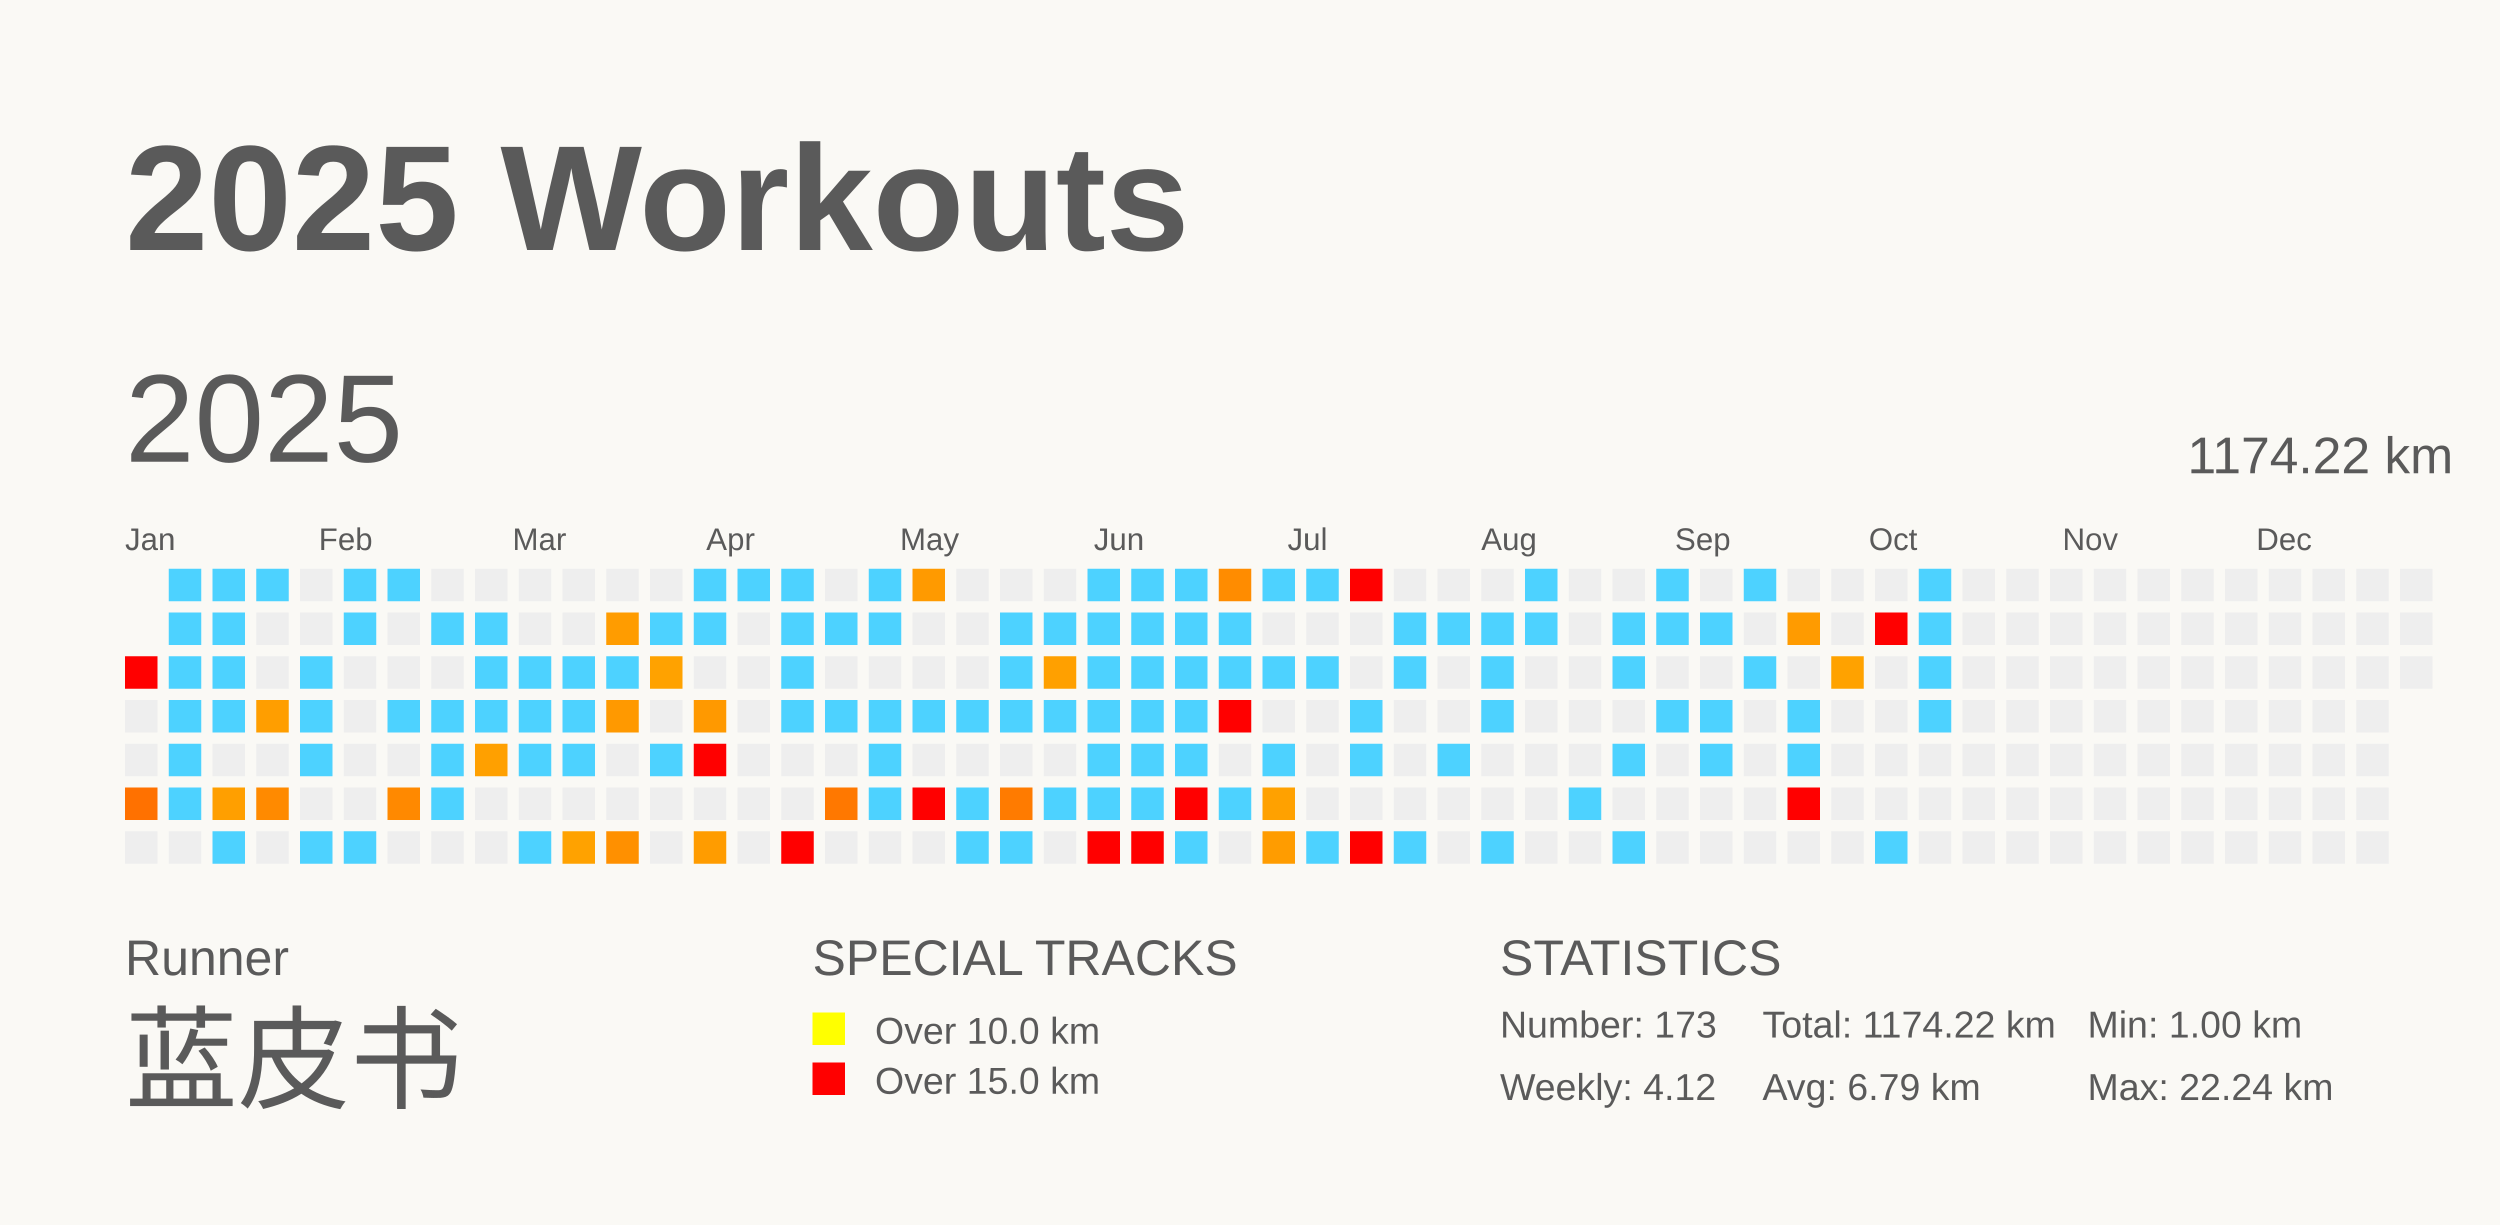
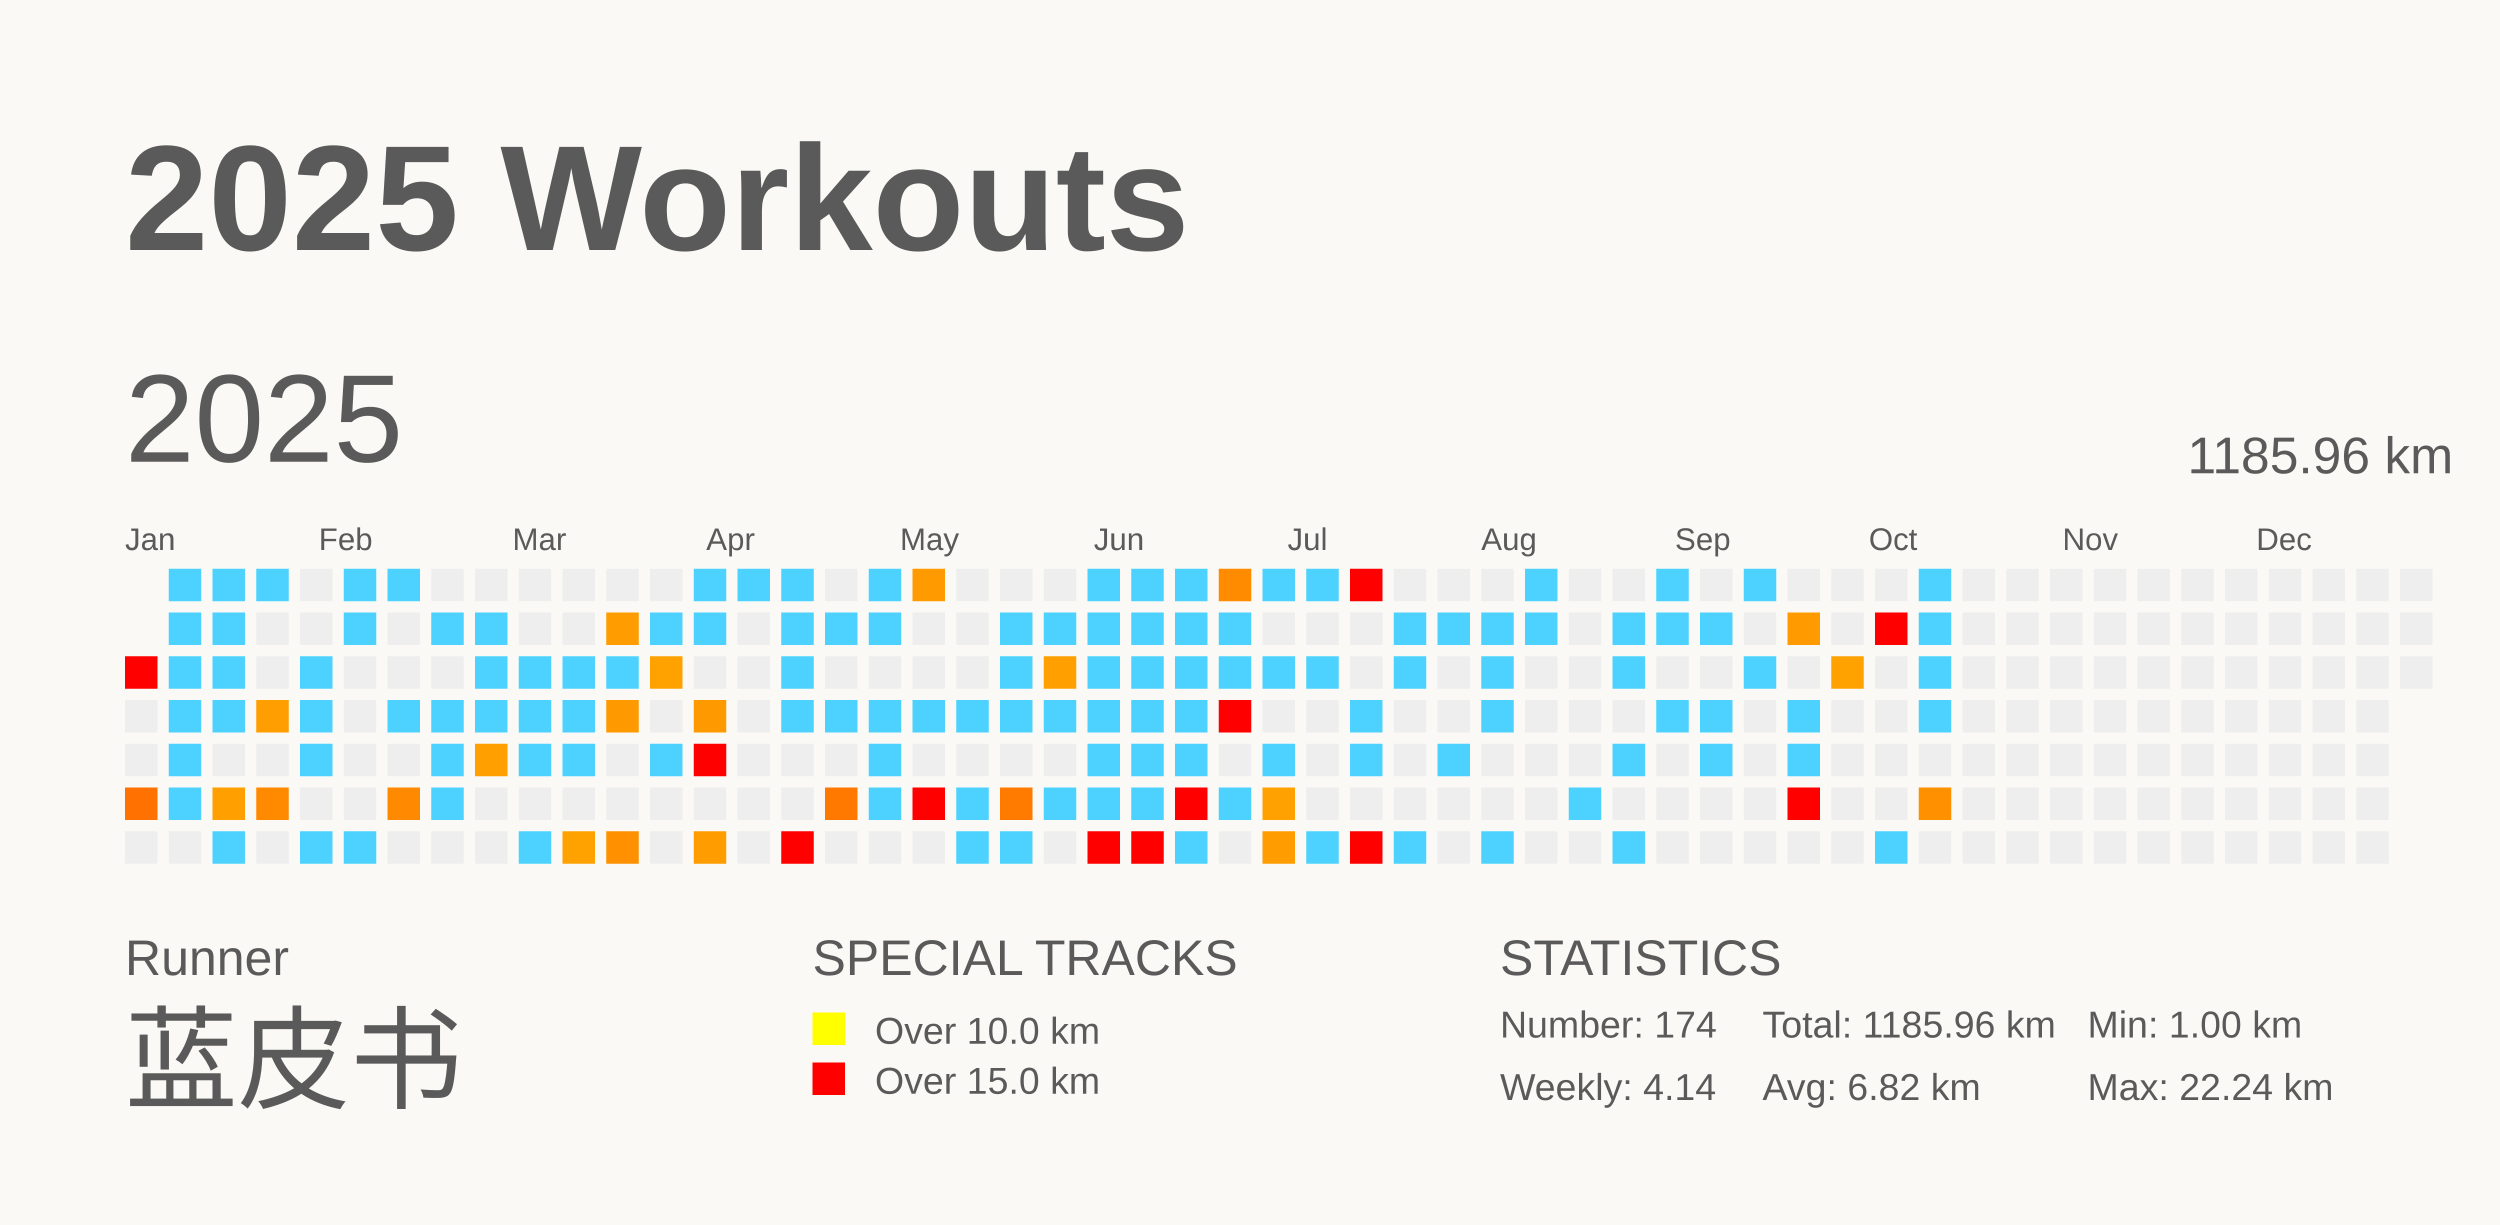
<svg xmlns="http://www.w3.org/2000/svg" baseProfile="full" height="98mm" version="1.1" viewBox="0,0,200,98" width="200mm">
  <defs />
  <rect fill="#FAF9F5" height="98" width="200" x="0" y="0" />
  <text fill="#5A5A5A" style="font-size:12px; font-family:Arial; font-weight:bold;" x="10" y="20">2025 Workouts</text>
  <text fill="#5A5A5A" style="font-size:4px; font-family:Arial" x="10" y="78">Runner</text>
  <text fill="#5A5A5A" style="font-size:9px; font-family:Arial" x="10" y="88">蓝皮书</text>
  <text fill="#5A5A5A" style="font-size:4px; font-family:Arial" x="65" y="78">SPECIAL TRACKS</text>
  <rect fill="yellow" height="2.6" width="2.6" x="65" y="81" />
  <text fill="#5A5A5A" style="font-size:3px; font-family:Arial" x="70" y="83.5">Over 10.0 km</text>
  <rect fill="red" height="2.6" width="2.6" x="65" y="85" />
  <text fill="#5A5A5A" style="font-size:3px; font-family:Arial" x="70" y="87.5">Over 15.0 km</text>
  <text fill="#5A5A5A" style="font-size:4px; font-family:Arial" x="120" y="78">STATISTICS</text>
-   <text fill="#5A5A5A" style="font-size:3px; font-family:Arial" x="120" y="83">Number: 173</text>
-   <text fill="#5A5A5A" style="font-size:3px; font-family:Arial" x="120" y="88">Weekly: 4.12</text>
-   <text fill="#5A5A5A" style="font-size:3px; font-family:Arial" x="141" y="83">Total: 1174.22 km</text>
-   <text fill="#5A5A5A" style="font-size:3px; font-family:Arial" x="141" y="88">Avg: 6.79 km</text>
+   <text fill="#5A5A5A" style="font-size:3px; font-family:Arial" x="120" y="83">Number: 174</text>
+   <text fill="#5A5A5A" style="font-size:3px; font-family:Arial" x="120" y="88">Weekly: 4.14</text>
+   <text fill="#5A5A5A" style="font-size:3px; font-family:Arial" x="141" y="83">Total: 1185.96 km</text>
+   <text fill="#5A5A5A" style="font-size:3px; font-family:Arial" x="141" y="88">Avg: 6.82 km</text>
  <text fill="#5A5A5A" style="font-size:3px; font-family:Arial" x="167" y="83">Min: 1.00 km</text>
  <text fill="#5A5A5A" style="font-size:3px; font-family:Arial" x="167" y="88">Max: 22.24 km</text>
  <text dominant-baseline="hanging" fill="#5A5A5A" style="font-size:10.0px; font-family:Arial;" x="10" y="30">2025</text>
-   <text dominant-baseline="hanging" fill="#5A5A5A" style="font-size:4.125px; font-family:Arial;" x="175" y="35">1174.22 km</text>
+   <text dominant-baseline="hanging" fill="#5A5A5A" style="font-size:4.125px; font-family:Arial;" x="175" y="35">1185.96 km</text>
  <text fill="#5A5A5A" style="font-size:2.5px; font-family:Arial" x="10.0" y="44">Jan</text>
  <text fill="#5A5A5A" style="font-size:2.5px; font-family:Arial" x="25.5" y="44">Feb</text>
  <text fill="#5A5A5A" style="font-size:2.5px; font-family:Arial" x="41.0" y="44">Mar</text>
  <text fill="#5A5A5A" style="font-size:2.5px; font-family:Arial" x="56.5" y="44">Apr</text>
  <text fill="#5A5A5A" style="font-size:2.5px; font-family:Arial" x="72.0" y="44">May</text>
  <text fill="#5A5A5A" style="font-size:2.5px; font-family:Arial" x="87.5" y="44">Jun</text>
  <text fill="#5A5A5A" style="font-size:2.5px; font-family:Arial" x="103.0" y="44">Jul</text>
  <text fill="#5A5A5A" style="font-size:2.5px; font-family:Arial" x="118.5" y="44">Aug</text>
  <text fill="#5A5A5A" style="font-size:2.5px; font-family:Arial" x="134.0" y="44">Sep</text>
  <text fill="#5A5A5A" style="font-size:2.5px; font-family:Arial" x="149.5" y="44">Oct</text>
  <text fill="#5A5A5A" style="font-size:2.5px; font-family:Arial" x="165.0" y="44">Nov</text>
  <text fill="#5A5A5A" style="font-size:2.5px; font-family:Arial" x="180.5" y="44">Dec</text>
  <rect fill="red" height="2.6" width="2.6" x="10.0" y="52.5" />
  <rect fill="#EEEEEE" height="2.6" width="2.6" x="10.0" y="56.0" />
  <rect fill="#EEEEEE" height="2.6" width="2.6" x="10.0" y="59.5" />
  <rect fill="#ff7100" height="2.6" width="2.6" x="10.0" y="63.0" />
  <rect fill="#EEEEEE" height="2.6" width="2.6" x="10.0" y="66.5" />
  <rect fill="#4dd2ff" height="2.6" width="2.6" x="13.5" y="45.5" />
  <rect fill="#4dd2ff" height="2.6" width="2.6" x="13.5" y="49.0" />
  <rect fill="#4dd2ff" height="2.6" width="2.6" x="13.5" y="52.5" />
  <rect fill="#4dd2ff" height="2.6" width="2.6" x="13.5" y="56.0" />
  <rect fill="#4dd2ff" height="2.6" width="2.6" x="13.5" y="59.5" />
  <rect fill="#4dd2ff" height="2.6" width="2.6" x="13.5" y="63.0" />
  <rect fill="#EEEEEE" height="2.6" width="2.6" x="13.5" y="66.5" />
  <rect fill="#4dd2ff" height="2.6" width="2.6" x="17.0" y="45.5" />
  <rect fill="#4dd2ff" height="2.6" width="2.6" x="17.0" y="49.0" />
  <rect fill="#4dd2ff" height="2.6" width="2.6" x="17.0" y="52.5" />
  <rect fill="#4dd2ff" height="2.6" width="2.6" x="17.0" y="56.0" />
  <rect fill="#EEEEEE" height="2.6" width="2.6" x="17.0" y="59.5" />
  <rect fill="#ff9f00" height="2.6" width="2.6" x="17.0" y="63.0" />
  <rect fill="#4dd2ff" height="2.6" width="2.6" x="17.0" y="66.5" />
  <rect fill="#4dd2ff" height="2.6" width="2.6" x="20.5" y="45.5" />
  <rect fill="#EEEEEE" height="2.6" width="2.6" x="20.5" y="49.0" />
  <rect fill="#EEEEEE" height="2.6" width="2.6" x="20.5" y="52.5" />
  <rect fill="#ff9e00" height="2.6" width="2.6" x="20.5" y="56.0" />
  <rect fill="#EEEEEE" height="2.6" width="2.6" x="20.5" y="59.5" />
  <rect fill="#ff8a00" height="2.6" width="2.6" x="20.5" y="63.0" />
  <rect fill="#EEEEEE" height="2.6" width="2.6" x="20.5" y="66.5" />
  <rect fill="#EEEEEE" height="2.6" width="2.6" x="24.0" y="45.5" />
  <rect fill="#EEEEEE" height="2.6" width="2.6" x="24.0" y="49.0" />
  <rect fill="#4dd2ff" height="2.6" width="2.6" x="24.0" y="52.5" />
  <rect fill="#4dd2ff" height="2.6" width="2.6" x="24.0" y="56.0" />
  <rect fill="#4dd2ff" height="2.6" width="2.6" x="24.0" y="59.5" />
  <rect fill="#EEEEEE" height="2.6" width="2.6" x="24.0" y="63.0" />
  <rect fill="#4dd2ff" height="2.6" width="2.6" x="24.0" y="66.5" />
  <rect fill="#4dd2ff" height="2.6" width="2.6" x="27.5" y="45.5" />
  <rect fill="#4dd2ff" height="2.6" width="2.6" x="27.5" y="49.0" />
  <rect fill="#EEEEEE" height="2.6" width="2.6" x="27.5" y="52.5" />
  <rect fill="#EEEEEE" height="2.6" width="2.6" x="27.5" y="56.0" />
  <rect fill="#EEEEEE" height="2.6" width="2.6" x="27.5" y="59.5" />
  <rect fill="#EEEEEE" height="2.6" width="2.6" x="27.5" y="63.0" />
  <rect fill="#4dd2ff" height="2.6" width="2.6" x="27.5" y="66.5" />
  <rect fill="#4dd2ff" height="2.6" width="2.6" x="31.0" y="45.5" />
  <rect fill="#EEEEEE" height="2.6" width="2.6" x="31.0" y="49.0" />
  <rect fill="#EEEEEE" height="2.6" width="2.6" x="31.0" y="52.5" />
  <rect fill="#4dd2ff" height="2.6" width="2.6" x="31.0" y="56.0" />
  <rect fill="#EEEEEE" height="2.6" width="2.6" x="31.0" y="59.5" />
  <rect fill="#ff8900" height="2.6" width="2.6" x="31.0" y="63.0" />
  <rect fill="#EEEEEE" height="2.6" width="2.6" x="31.0" y="66.5" />
  <rect fill="#EEEEEE" height="2.6" width="2.6" x="34.5" y="45.5" />
  <rect fill="#4dd2ff" height="2.6" width="2.6" x="34.5" y="49.0" />
  <rect fill="#EEEEEE" height="2.6" width="2.6" x="34.5" y="52.5" />
  <rect fill="#4dd2ff" height="2.6" width="2.6" x="34.5" y="56.0" />
  <rect fill="#4dd2ff" height="2.6" width="2.6" x="34.5" y="59.5" />
  <rect fill="#4dd2ff" height="2.6" width="2.6" x="34.5" y="63.0" />
  <rect fill="#EEEEEE" height="2.6" width="2.6" x="34.5" y="66.5" />
  <rect fill="#EEEEEE" height="2.6" width="2.6" x="38.0" y="45.5" />
  <rect fill="#4dd2ff" height="2.6" width="2.6" x="38.0" y="49.0" />
  <rect fill="#4dd2ff" height="2.6" width="2.6" x="38.0" y="52.5" />
  <rect fill="#4dd2ff" height="2.6" width="2.6" x="38.0" y="56.0" />
  <rect fill="#ffa000" height="2.6" width="2.6" x="38.0" y="59.5" />
  <rect fill="#EEEEEE" height="2.6" width="2.6" x="38.0" y="63.0" />
  <rect fill="#EEEEEE" height="2.6" width="2.6" x="38.0" y="66.5" />
  <rect fill="#EEEEEE" height="2.6" width="2.6" x="41.5" y="45.5" />
  <rect fill="#EEEEEE" height="2.6" width="2.6" x="41.5" y="49.0" />
  <rect fill="#4dd2ff" height="2.6" width="2.6" x="41.5" y="52.5" />
  <rect fill="#4dd2ff" height="2.6" width="2.6" x="41.5" y="56.0" />
  <rect fill="#4dd2ff" height="2.6" width="2.6" x="41.5" y="59.5" />
  <rect fill="#EEEEEE" height="2.6" width="2.6" x="41.5" y="63.0" />
  <rect fill="#4dd2ff" height="2.6" width="2.6" x="41.5" y="66.5" />
  <rect fill="#EEEEEE" height="2.6" width="2.6" x="45.0" y="45.5" />
  <rect fill="#EEEEEE" height="2.6" width="2.6" x="45.0" y="49.0" />
  <rect fill="#4dd2ff" height="2.6" width="2.6" x="45.0" y="52.5" />
  <rect fill="#4dd2ff" height="2.6" width="2.6" x="45.0" y="56.0" />
  <rect fill="#4dd2ff" height="2.6" width="2.6" x="45.0" y="59.5" />
  <rect fill="#EEEEEE" height="2.6" width="2.6" x="45.0" y="63.0" />
  <rect fill="#ffa200" height="2.6" width="2.6" x="45.0" y="66.5" />
  <rect fill="#EEEEEE" height="2.6" width="2.6" x="48.5" y="45.5" />
  <rect fill="#ff9c00" height="2.6" width="2.6" x="48.5" y="49.0" />
  <rect fill="#4dd2ff" height="2.6" width="2.6" x="48.5" y="52.5" />
  <rect fill="#ff9900" height="2.6" width="2.6" x="48.5" y="56.0" />
  <rect fill="#EEEEEE" height="2.6" width="2.6" x="48.5" y="59.5" />
  <rect fill="#EEEEEE" height="2.6" width="2.6" x="48.5" y="63.0" />
  <rect fill="#ff9000" height="2.6" width="2.6" x="48.5" y="66.5" />
  <rect fill="#EEEEEE" height="2.6" width="2.6" x="52.0" y="45.5" />
  <rect fill="#4dd2ff" height="2.6" width="2.6" x="52.0" y="49.0" />
  <rect fill="#ffa200" height="2.6" width="2.6" x="52.0" y="52.5" />
  <rect fill="#EEEEEE" height="2.6" width="2.6" x="52.0" y="56.0" />
  <rect fill="#4dd2ff" height="2.6" width="2.6" x="52.0" y="59.5" />
  <rect fill="#EEEEEE" height="2.6" width="2.6" x="52.0" y="63.0" />
  <rect fill="#EEEEEE" height="2.6" width="2.6" x="52.0" y="66.5" />
  <rect fill="#4dd2ff" height="2.6" width="2.6" x="55.5" y="45.5" />
  <rect fill="#4dd2ff" height="2.6" width="2.6" x="55.5" y="49.0" />
  <rect fill="#EEEEEE" height="2.6" width="2.6" x="55.5" y="52.5" />
  <rect fill="#ff9900" height="2.6" width="2.6" x="55.5" y="56.0" />
  <rect fill="red" height="2.6" width="2.6" x="55.5" y="59.5" />
  <rect fill="#EEEEEE" height="2.6" width="2.6" x="55.5" y="63.0" />
  <rect fill="#ff9c00" height="2.6" width="2.6" x="55.5" y="66.5" />
  <rect fill="#4dd2ff" height="2.6" width="2.6" x="59.0" y="45.5" />
  <rect fill="#EEEEEE" height="2.6" width="2.6" x="59.0" y="49.0" />
  <rect fill="#EEEEEE" height="2.6" width="2.6" x="59.0" y="52.5" />
  <rect fill="#EEEEEE" height="2.6" width="2.6" x="59.0" y="56.0" />
  <rect fill="#EEEEEE" height="2.6" width="2.6" x="59.0" y="59.5" />
  <rect fill="#EEEEEE" height="2.6" width="2.6" x="59.0" y="63.0" />
  <rect fill="#EEEEEE" height="2.6" width="2.6" x="59.0" y="66.5" />
  <rect fill="#4dd2ff" height="2.6" width="2.6" x="62.5" y="45.5" />
  <rect fill="#4dd2ff" height="2.6" width="2.6" x="62.5" y="49.0" />
  <rect fill="#4dd2ff" height="2.6" width="2.6" x="62.5" y="52.5" />
  <rect fill="#4dd2ff" height="2.6" width="2.6" x="62.5" y="56.0" />
  <rect fill="#EEEEEE" height="2.6" width="2.6" x="62.5" y="59.5" />
  <rect fill="#EEEEEE" height="2.6" width="2.6" x="62.5" y="63.0" />
  <rect fill="red" height="2.6" width="2.6" x="62.5" y="66.5" />
  <rect fill="#EEEEEE" height="2.6" width="2.6" x="66.0" y="45.5" />
  <rect fill="#4dd2ff" height="2.6" width="2.6" x="66.0" y="49.0" />
  <rect fill="#EEEEEE" height="2.6" width="2.6" x="66.0" y="52.5" />
  <rect fill="#4dd2ff" height="2.6" width="2.6" x="66.0" y="56.0" />
  <rect fill="#EEEEEE" height="2.6" width="2.6" x="66.0" y="59.5" />
  <rect fill="#ff7800" height="2.6" width="2.6" x="66.0" y="63.0" />
  <rect fill="#EEEEEE" height="2.6" width="2.6" x="66.0" y="66.5" />
  <rect fill="#4dd2ff" height="2.6" width="2.6" x="69.5" y="45.5" />
  <rect fill="#4dd2ff" height="2.6" width="2.6" x="69.5" y="49.0" />
  <rect fill="#EEEEEE" height="2.6" width="2.6" x="69.5" y="52.5" />
  <rect fill="#4dd2ff" height="2.6" width="2.6" x="69.5" y="56.0" />
  <rect fill="#4dd2ff" height="2.6" width="2.6" x="69.5" y="59.5" />
  <rect fill="#4dd2ff" height="2.6" width="2.6" x="69.5" y="63.0" />
  <rect fill="#EEEEEE" height="2.6" width="2.6" x="69.5" y="66.5" />
  <rect fill="#ff9a00" height="2.6" width="2.6" x="73.0" y="45.5" />
  <rect fill="#EEEEEE" height="2.6" width="2.6" x="73.0" y="49.0" />
  <rect fill="#EEEEEE" height="2.6" width="2.6" x="73.0" y="52.5" />
  <rect fill="#4dd2ff" height="2.6" width="2.6" x="73.0" y="56.0" />
  <rect fill="#EEEEEE" height="2.6" width="2.6" x="73.0" y="59.5" />
  <rect fill="red" height="2.6" width="2.6" x="73.0" y="63.0" />
  <rect fill="#EEEEEE" height="2.6" width="2.6" x="73.0" y="66.5" />
  <rect fill="#EEEEEE" height="2.6" width="2.6" x="76.5" y="45.5" />
  <rect fill="#EEEEEE" height="2.6" width="2.6" x="76.5" y="49.0" />
  <rect fill="#EEEEEE" height="2.6" width="2.6" x="76.5" y="52.5" />
  <rect fill="#4dd2ff" height="2.6" width="2.6" x="76.5" y="56.0" />
  <rect fill="#EEEEEE" height="2.6" width="2.6" x="76.5" y="59.5" />
  <rect fill="#4dd2ff" height="2.6" width="2.6" x="76.5" y="63.0" />
  <rect fill="#4dd2ff" height="2.6" width="2.6" x="76.5" y="66.5" />
  <rect fill="#EEEEEE" height="2.6" width="2.6" x="80.0" y="45.5" />
  <rect fill="#4dd2ff" height="2.6" width="2.6" x="80.0" y="49.0" />
  <rect fill="#4dd2ff" height="2.6" width="2.6" x="80.0" y="52.5" />
  <rect fill="#4dd2ff" height="2.6" width="2.6" x="80.0" y="56.0" />
  <rect fill="#EEEEEE" height="2.6" width="2.6" x="80.0" y="59.5" />
  <rect fill="#ff7b00" height="2.6" width="2.6" x="80.0" y="63.0" />
  <rect fill="#4dd2ff" height="2.6" width="2.6" x="80.0" y="66.5" />
  <rect fill="#EEEEEE" height="2.6" width="2.6" x="83.5" y="45.5" />
  <rect fill="#4dd2ff" height="2.6" width="2.6" x="83.5" y="49.0" />
  <rect fill="#ffa000" height="2.6" width="2.6" x="83.5" y="52.5" />
  <rect fill="#4dd2ff" height="2.6" width="2.6" x="83.5" y="56.0" />
  <rect fill="#EEEEEE" height="2.6" width="2.6" x="83.5" y="59.5" />
  <rect fill="#4dd2ff" height="2.6" width="2.6" x="83.5" y="63.0" />
  <rect fill="#EEEEEE" height="2.6" width="2.6" x="83.5" y="66.5" />
  <rect fill="#4dd2ff" height="2.6" width="2.6" x="87.0" y="45.5" />
  <rect fill="#4dd2ff" height="2.6" width="2.6" x="87.0" y="49.0" />
  <rect fill="#4dd2ff" height="2.6" width="2.6" x="87.0" y="52.5" />
  <rect fill="#4dd2ff" height="2.6" width="2.6" x="87.0" y="56.0" />
  <rect fill="#4dd2ff" height="2.6" width="2.6" x="87.0" y="59.5" />
  <rect fill="#4dd2ff" height="2.6" width="2.6" x="87.0" y="63.0" />
  <rect fill="red" height="2.6" width="2.6" x="87.0" y="66.5" />
  <rect fill="#4dd2ff" height="2.6" width="2.6" x="90.5" y="45.5" />
  <rect fill="#4dd2ff" height="2.6" width="2.6" x="90.5" y="49.0" />
  <rect fill="#4dd2ff" height="2.6" width="2.6" x="90.5" y="52.5" />
  <rect fill="#4dd2ff" height="2.6" width="2.6" x="90.5" y="56.0" />
  <rect fill="#4dd2ff" height="2.6" width="2.6" x="90.5" y="59.5" />
  <rect fill="#4dd2ff" height="2.6" width="2.6" x="90.5" y="63.0" />
  <rect fill="red" height="2.6" width="2.6" x="90.5" y="66.5" />
  <rect fill="#4dd2ff" height="2.6" width="2.6" x="94.0" y="45.5" />
  <rect fill="#4dd2ff" height="2.6" width="2.6" x="94.0" y="49.0" />
  <rect fill="#4dd2ff" height="2.6" width="2.6" x="94.0" y="52.5" />
  <rect fill="#4dd2ff" height="2.6" width="2.6" x="94.0" y="56.0" />
  <rect fill="#4dd2ff" height="2.6" width="2.6" x="94.0" y="59.5" />
  <rect fill="red" height="2.6" width="2.6" x="94.0" y="63.0" />
  <rect fill="#4dd2ff" height="2.6" width="2.6" x="94.0" y="66.5" />
  <rect fill="#ff8c00" height="2.6" width="2.6" x="97.5" y="45.5" />
  <rect fill="#4dd2ff" height="2.6" width="2.6" x="97.5" y="49.0" />
  <rect fill="#4dd2ff" height="2.6" width="2.6" x="97.5" y="52.5" />
  <rect fill="red" height="2.6" width="2.6" x="97.5" y="56.0" />
  <rect fill="#EEEEEE" height="2.6" width="2.6" x="97.5" y="59.5" />
  <rect fill="#4dd2ff" height="2.6" width="2.6" x="97.5" y="63.0" />
  <rect fill="#EEEEEE" height="2.6" width="2.6" x="97.5" y="66.5" />
  <rect fill="#4dd2ff" height="2.6" width="2.6" x="101.0" y="45.5" />
  <rect fill="#EEEEEE" height="2.6" width="2.6" x="101.0" y="49.0" />
  <rect fill="#4dd2ff" height="2.6" width="2.6" x="101.0" y="52.5" />
  <rect fill="#EEEEEE" height="2.6" width="2.6" x="101.0" y="56.0" />
  <rect fill="#4dd2ff" height="2.6" width="2.6" x="101.0" y="59.5" />
  <rect fill="#ffa100" height="2.6" width="2.6" x="101.0" y="63.0" />
  <rect fill="#ff9c00" height="2.6" width="2.6" x="101.0" y="66.5" />
  <rect fill="#4dd2ff" height="2.6" width="2.6" x="104.5" y="45.5" />
  <rect fill="#EEEEEE" height="2.6" width="2.6" x="104.5" y="49.0" />
  <rect fill="#4dd2ff" height="2.6" width="2.6" x="104.5" y="52.5" />
  <rect fill="#EEEEEE" height="2.6" width="2.6" x="104.5" y="56.0" />
  <rect fill="#EEEEEE" height="2.6" width="2.6" x="104.5" y="59.5" />
  <rect fill="#EEEEEE" height="2.6" width="2.6" x="104.5" y="63.0" />
  <rect fill="#4dd2ff" height="2.6" width="2.6" x="104.5" y="66.5" />
  <rect fill="red" height="2.6" width="2.6" x="108.0" y="45.5" />
  <rect fill="#EEEEEE" height="2.6" width="2.6" x="108.0" y="49.0" />
  <rect fill="#EEEEEE" height="2.6" width="2.6" x="108.0" y="52.5" />
  <rect fill="#4dd2ff" height="2.6" width="2.6" x="108.0" y="56.0" />
  <rect fill="#4dd2ff" height="2.6" width="2.6" x="108.0" y="59.5" />
  <rect fill="#EEEEEE" height="2.6" width="2.6" x="108.0" y="63.0" />
  <rect fill="red" height="2.6" width="2.6" x="108.0" y="66.5" />
  <rect fill="#EEEEEE" height="2.6" width="2.6" x="111.5" y="45.5" />
  <rect fill="#4dd2ff" height="2.6" width="2.6" x="111.5" y="49.0" />
  <rect fill="#4dd2ff" height="2.6" width="2.6" x="111.5" y="52.5" />
  <rect fill="#EEEEEE" height="2.6" width="2.6" x="111.5" y="56.0" />
  <rect fill="#EEEEEE" height="2.6" width="2.6" x="111.5" y="59.5" />
  <rect fill="#EEEEEE" height="2.6" width="2.6" x="111.5" y="63.0" />
  <rect fill="#4dd2ff" height="2.6" width="2.6" x="111.5" y="66.5" />
  <rect fill="#EEEEEE" height="2.6" width="2.6" x="115.0" y="45.5" />
  <rect fill="#4dd2ff" height="2.6" width="2.6" x="115.0" y="49.0" />
  <rect fill="#EEEEEE" height="2.6" width="2.6" x="115.0" y="52.5" />
  <rect fill="#EEEEEE" height="2.6" width="2.6" x="115.0" y="56.0" />
  <rect fill="#4dd2ff" height="2.6" width="2.6" x="115.0" y="59.5" />
  <rect fill="#EEEEEE" height="2.6" width="2.6" x="115.0" y="63.0" />
  <rect fill="#EEEEEE" height="2.6" width="2.6" x="115.0" y="66.5" />
  <rect fill="#EEEEEE" height="2.6" width="2.6" x="118.5" y="45.5" />
  <rect fill="#4dd2ff" height="2.6" width="2.6" x="118.5" y="49.0" />
  <rect fill="#4dd2ff" height="2.6" width="2.6" x="118.5" y="52.5" />
  <rect fill="#4dd2ff" height="2.6" width="2.6" x="118.5" y="56.0" />
  <rect fill="#EEEEEE" height="2.6" width="2.6" x="118.5" y="59.5" />
  <rect fill="#EEEEEE" height="2.6" width="2.6" x="118.5" y="63.0" />
  <rect fill="#4dd2ff" height="2.6" width="2.6" x="118.5" y="66.5" />
  <rect fill="#4dd2ff" height="2.6" width="2.6" x="122.0" y="45.5" />
  <rect fill="#4dd2ff" height="2.6" width="2.6" x="122.0" y="49.0" />
  <rect fill="#EEEEEE" height="2.6" width="2.6" x="122.0" y="52.5" />
  <rect fill="#EEEEEE" height="2.6" width="2.6" x="122.0" y="56.0" />
  <rect fill="#EEEEEE" height="2.6" width="2.6" x="122.0" y="59.5" />
  <rect fill="#EEEEEE" height="2.6" width="2.6" x="122.0" y="63.0" />
  <rect fill="#EEEEEE" height="2.6" width="2.6" x="122.0" y="66.5" />
  <rect fill="#EEEEEE" height="2.6" width="2.6" x="125.5" y="45.5" />
  <rect fill="#EEEEEE" height="2.6" width="2.6" x="125.5" y="49.0" />
  <rect fill="#EEEEEE" height="2.6" width="2.6" x="125.5" y="52.5" />
  <rect fill="#EEEEEE" height="2.6" width="2.6" x="125.5" y="56.0" />
  <rect fill="#EEEEEE" height="2.6" width="2.6" x="125.5" y="59.5" />
  <rect fill="#4dd2ff" height="2.6" width="2.6" x="125.5" y="63.0" />
  <rect fill="#EEEEEE" height="2.6" width="2.6" x="125.5" y="66.5" />
  <rect fill="#EEEEEE" height="2.6" width="2.6" x="129.0" y="45.5" />
  <rect fill="#4dd2ff" height="2.6" width="2.6" x="129.0" y="49.0" />
  <rect fill="#4dd2ff" height="2.6" width="2.6" x="129.0" y="52.5" />
  <rect fill="#EEEEEE" height="2.6" width="2.6" x="129.0" y="56.0" />
  <rect fill="#4dd2ff" height="2.6" width="2.6" x="129.0" y="59.5" />
  <rect fill="#EEEEEE" height="2.6" width="2.6" x="129.0" y="63.0" />
  <rect fill="#4dd2ff" height="2.6" width="2.6" x="129.0" y="66.5" />
  <rect fill="#4dd2ff" height="2.6" width="2.6" x="132.5" y="45.5" />
  <rect fill="#4dd2ff" height="2.6" width="2.6" x="132.5" y="49.0" />
  <rect fill="#EEEEEE" height="2.6" width="2.6" x="132.5" y="52.5" />
  <rect fill="#4dd2ff" height="2.6" width="2.6" x="132.5" y="56.0" />
  <rect fill="#EEEEEE" height="2.6" width="2.6" x="132.5" y="59.5" />
  <rect fill="#EEEEEE" height="2.6" width="2.6" x="132.5" y="63.0" />
  <rect fill="#EEEEEE" height="2.6" width="2.6" x="132.5" y="66.5" />
  <rect fill="#EEEEEE" height="2.6" width="2.6" x="136.0" y="45.5" />
  <rect fill="#4dd2ff" height="2.6" width="2.6" x="136.0" y="49.0" />
  <rect fill="#EEEEEE" height="2.6" width="2.6" x="136.0" y="52.5" />
  <rect fill="#4dd2ff" height="2.6" width="2.6" x="136.0" y="56.0" />
  <rect fill="#4dd2ff" height="2.6" width="2.6" x="136.0" y="59.5" />
  <rect fill="#EEEEEE" height="2.6" width="2.6" x="136.0" y="63.0" />
  <rect fill="#EEEEEE" height="2.6" width="2.6" x="136.0" y="66.5" />
  <rect fill="#4dd2ff" height="2.6" width="2.6" x="139.5" y="45.5" />
  <rect fill="#EEEEEE" height="2.6" width="2.6" x="139.5" y="49.0" />
  <rect fill="#4dd2ff" height="2.6" width="2.6" x="139.5" y="52.5" />
  <rect fill="#EEEEEE" height="2.6" width="2.6" x="139.5" y="56.0" />
  <rect fill="#EEEEEE" height="2.6" width="2.6" x="139.5" y="59.5" />
  <rect fill="#EEEEEE" height="2.6" width="2.6" x="139.5" y="63.0" />
  <rect fill="#EEEEEE" height="2.6" width="2.6" x="139.5" y="66.5" />
  <rect fill="#EEEEEE" height="2.6" width="2.6" x="143.0" y="45.5" />
  <rect fill="#ff9b00" height="2.6" width="2.6" x="143.0" y="49.0" />
  <rect fill="#EEEEEE" height="2.6" width="2.6" x="143.0" y="52.5" />
  <rect fill="#4dd2ff" height="2.6" width="2.6" x="143.0" y="56.0" />
  <rect fill="#4dd2ff" height="2.6" width="2.6" x="143.0" y="59.5" />
  <rect fill="red" height="2.6" width="2.6" x="143.0" y="63.0" />
  <rect fill="#EEEEEE" height="2.6" width="2.6" x="143.0" y="66.5" />
  <rect fill="#EEEEEE" height="2.6" width="2.6" x="146.5" y="45.5" />
  <rect fill="#EEEEEE" height="2.6" width="2.6" x="146.5" y="49.0" />
  <rect fill="#ffa200" height="2.6" width="2.6" x="146.5" y="52.5" />
  <rect fill="#EEEEEE" height="2.6" width="2.6" x="146.5" y="56.0" />
  <rect fill="#EEEEEE" height="2.6" width="2.6" x="146.5" y="59.5" />
  <rect fill="#EEEEEE" height="2.6" width="2.6" x="146.5" y="63.0" />
  <rect fill="#EEEEEE" height="2.6" width="2.6" x="146.5" y="66.5" />
  <rect fill="#EEEEEE" height="2.6" width="2.6" x="150.0" y="45.5" />
  <rect fill="red" height="2.6" width="2.6" x="150.0" y="49.0" />
  <rect fill="#EEEEEE" height="2.6" width="2.6" x="150.0" y="52.5" />
  <rect fill="#EEEEEE" height="2.6" width="2.6" x="150.0" y="56.0" />
  <rect fill="#EEEEEE" height="2.6" width="2.6" x="150.0" y="59.5" />
  <rect fill="#EEEEEE" height="2.6" width="2.6" x="150.0" y="63.0" />
  <rect fill="#4dd2ff" height="2.6" width="2.6" x="150.0" y="66.5" />
  <rect fill="#4dd2ff" height="2.6" width="2.6" x="153.5" y="45.5" />
  <rect fill="#4dd2ff" height="2.6" width="2.6" x="153.5" y="49.0" />
  <rect fill="#4dd2ff" height="2.6" width="2.6" x="153.5" y="52.5" />
  <rect fill="#4dd2ff" height="2.6" width="2.6" x="153.5" y="56.0" />
  <rect fill="#EEEEEE" height="2.6" width="2.6" x="153.5" y="59.5" />
-   <rect fill="#EEEEEE" height="2.6" width="2.6" x="153.5" y="63.0" />
+   <rect fill="#ff9000" height="2.6" width="2.6" x="153.5" y="63.0" />
  <rect fill="#EEEEEE" height="2.6" width="2.6" x="153.5" y="66.5" />
  <rect fill="#EEEEEE" height="2.6" width="2.6" x="157.0" y="45.5" />
  <rect fill="#EEEEEE" height="2.6" width="2.6" x="157.0" y="49.0" />
  <rect fill="#EEEEEE" height="2.6" width="2.6" x="157.0" y="52.5" />
  <rect fill="#EEEEEE" height="2.6" width="2.6" x="157.0" y="56.0" />
  <rect fill="#EEEEEE" height="2.6" width="2.6" x="157.0" y="59.5" />
  <rect fill="#EEEEEE" height="2.6" width="2.6" x="157.0" y="63.0" />
  <rect fill="#EEEEEE" height="2.6" width="2.6" x="157.0" y="66.5" />
  <rect fill="#EEEEEE" height="2.6" width="2.6" x="160.5" y="45.5" />
  <rect fill="#EEEEEE" height="2.6" width="2.6" x="160.5" y="49.0" />
  <rect fill="#EEEEEE" height="2.6" width="2.6" x="160.5" y="52.5" />
  <rect fill="#EEEEEE" height="2.6" width="2.6" x="160.5" y="56.0" />
  <rect fill="#EEEEEE" height="2.6" width="2.6" x="160.5" y="59.5" />
  <rect fill="#EEEEEE" height="2.6" width="2.6" x="160.5" y="63.0" />
  <rect fill="#EEEEEE" height="2.6" width="2.6" x="160.5" y="66.5" />
  <rect fill="#EEEEEE" height="2.6" width="2.6" x="164.0" y="45.5" />
  <rect fill="#EEEEEE" height="2.6" width="2.6" x="164.0" y="49.0" />
  <rect fill="#EEEEEE" height="2.6" width="2.6" x="164.0" y="52.5" />
  <rect fill="#EEEEEE" height="2.6" width="2.6" x="164.0" y="56.0" />
  <rect fill="#EEEEEE" height="2.6" width="2.6" x="164.0" y="59.5" />
  <rect fill="#EEEEEE" height="2.6" width="2.6" x="164.0" y="63.0" />
  <rect fill="#EEEEEE" height="2.6" width="2.6" x="164.0" y="66.5" />
  <rect fill="#EEEEEE" height="2.6" width="2.6" x="167.5" y="45.5" />
  <rect fill="#EEEEEE" height="2.6" width="2.6" x="167.5" y="49.0" />
  <rect fill="#EEEEEE" height="2.6" width="2.6" x="167.5" y="52.5" />
  <rect fill="#EEEEEE" height="2.6" width="2.6" x="167.5" y="56.0" />
  <rect fill="#EEEEEE" height="2.6" width="2.6" x="167.5" y="59.5" />
  <rect fill="#EEEEEE" height="2.6" width="2.6" x="167.5" y="63.0" />
  <rect fill="#EEEEEE" height="2.6" width="2.6" x="167.5" y="66.5" />
  <rect fill="#EEEEEE" height="2.6" width="2.6" x="171.0" y="45.5" />
  <rect fill="#EEEEEE" height="2.6" width="2.6" x="171.0" y="49.0" />
  <rect fill="#EEEEEE" height="2.6" width="2.6" x="171.0" y="52.5" />
  <rect fill="#EEEEEE" height="2.6" width="2.6" x="171.0" y="56.0" />
  <rect fill="#EEEEEE" height="2.6" width="2.6" x="171.0" y="59.5" />
  <rect fill="#EEEEEE" height="2.6" width="2.6" x="171.0" y="63.0" />
  <rect fill="#EEEEEE" height="2.6" width="2.6" x="171.0" y="66.5" />
  <rect fill="#EEEEEE" height="2.6" width="2.6" x="174.5" y="45.5" />
  <rect fill="#EEEEEE" height="2.6" width="2.6" x="174.5" y="49.0" />
  <rect fill="#EEEEEE" height="2.6" width="2.6" x="174.5" y="52.5" />
  <rect fill="#EEEEEE" height="2.6" width="2.6" x="174.5" y="56.0" />
  <rect fill="#EEEEEE" height="2.6" width="2.6" x="174.5" y="59.5" />
  <rect fill="#EEEEEE" height="2.6" width="2.6" x="174.5" y="63.0" />
  <rect fill="#EEEEEE" height="2.6" width="2.6" x="174.5" y="66.5" />
  <rect fill="#EEEEEE" height="2.6" width="2.6" x="178.0" y="45.5" />
  <rect fill="#EEEEEE" height="2.6" width="2.6" x="178.0" y="49.0" />
  <rect fill="#EEEEEE" height="2.6" width="2.6" x="178.0" y="52.5" />
  <rect fill="#EEEEEE" height="2.6" width="2.6" x="178.0" y="56.0" />
  <rect fill="#EEEEEE" height="2.6" width="2.6" x="178.0" y="59.5" />
  <rect fill="#EEEEEE" height="2.6" width="2.6" x="178.0" y="63.0" />
  <rect fill="#EEEEEE" height="2.6" width="2.6" x="178.0" y="66.5" />
  <rect fill="#EEEEEE" height="2.6" width="2.6" x="181.5" y="45.5" />
  <rect fill="#EEEEEE" height="2.6" width="2.6" x="181.5" y="49.0" />
  <rect fill="#EEEEEE" height="2.6" width="2.6" x="181.5" y="52.5" />
  <rect fill="#EEEEEE" height="2.6" width="2.6" x="181.5" y="56.0" />
  <rect fill="#EEEEEE" height="2.6" width="2.6" x="181.5" y="59.5" />
  <rect fill="#EEEEEE" height="2.6" width="2.6" x="181.5" y="63.0" />
  <rect fill="#EEEEEE" height="2.6" width="2.6" x="181.5" y="66.5" />
  <rect fill="#EEEEEE" height="2.6" width="2.6" x="185.0" y="45.5" />
  <rect fill="#EEEEEE" height="2.6" width="2.6" x="185.0" y="49.0" />
  <rect fill="#EEEEEE" height="2.6" width="2.6" x="185.0" y="52.5" />
  <rect fill="#EEEEEE" height="2.6" width="2.6" x="185.0" y="56.0" />
  <rect fill="#EEEEEE" height="2.6" width="2.6" x="185.0" y="59.5" />
  <rect fill="#EEEEEE" height="2.6" width="2.6" x="185.0" y="63.0" />
  <rect fill="#EEEEEE" height="2.6" width="2.6" x="185.0" y="66.5" />
  <rect fill="#EEEEEE" height="2.6" width="2.6" x="188.5" y="45.5" />
  <rect fill="#EEEEEE" height="2.6" width="2.6" x="188.5" y="49.0" />
  <rect fill="#EEEEEE" height="2.6" width="2.6" x="188.5" y="52.5" />
  <rect fill="#EEEEEE" height="2.6" width="2.6" x="188.5" y="56.0" />
  <rect fill="#EEEEEE" height="2.6" width="2.6" x="188.5" y="59.5" />
  <rect fill="#EEEEEE" height="2.6" width="2.6" x="188.5" y="63.0" />
  <rect fill="#EEEEEE" height="2.6" width="2.6" x="188.5" y="66.5" />
  <rect fill="#EEEEEE" height="2.6" width="2.6" x="192.0" y="45.5" />
  <rect fill="#EEEEEE" height="2.6" width="2.6" x="192.0" y="49.0" />
  <rect fill="#EEEEEE" height="2.6" width="2.6" x="192.0" y="52.5" />
</svg>
